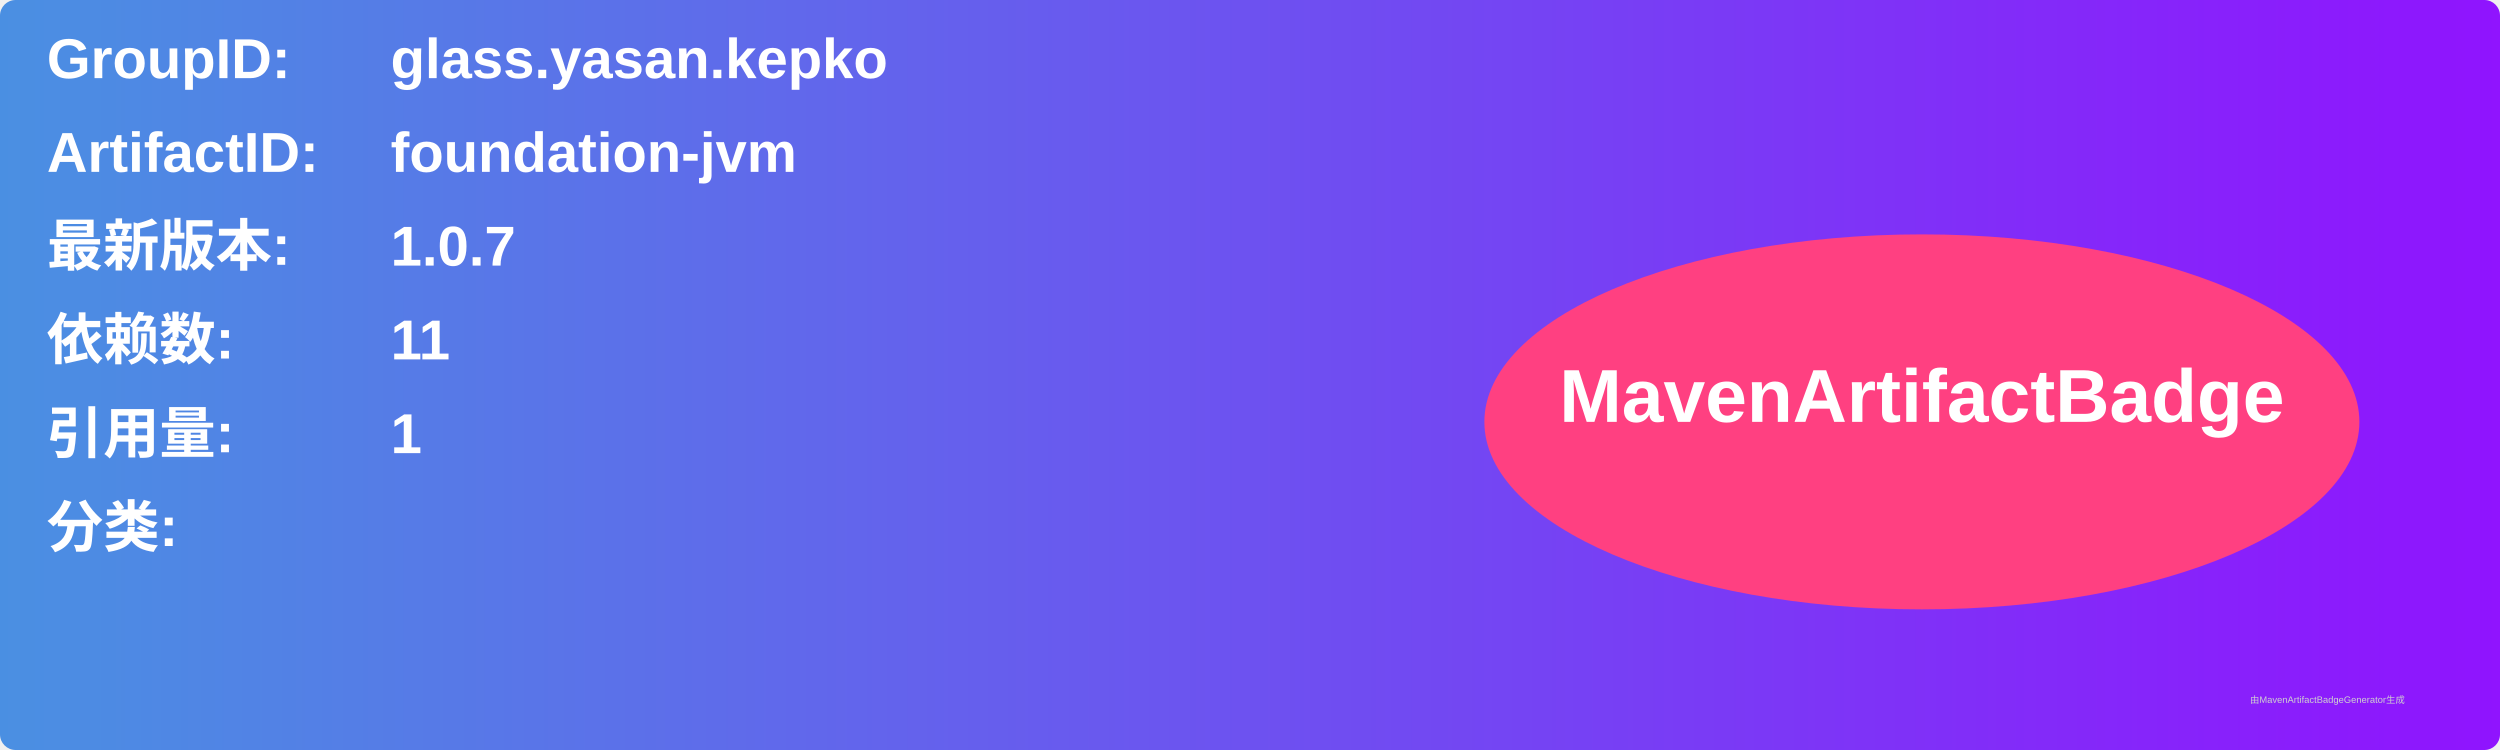
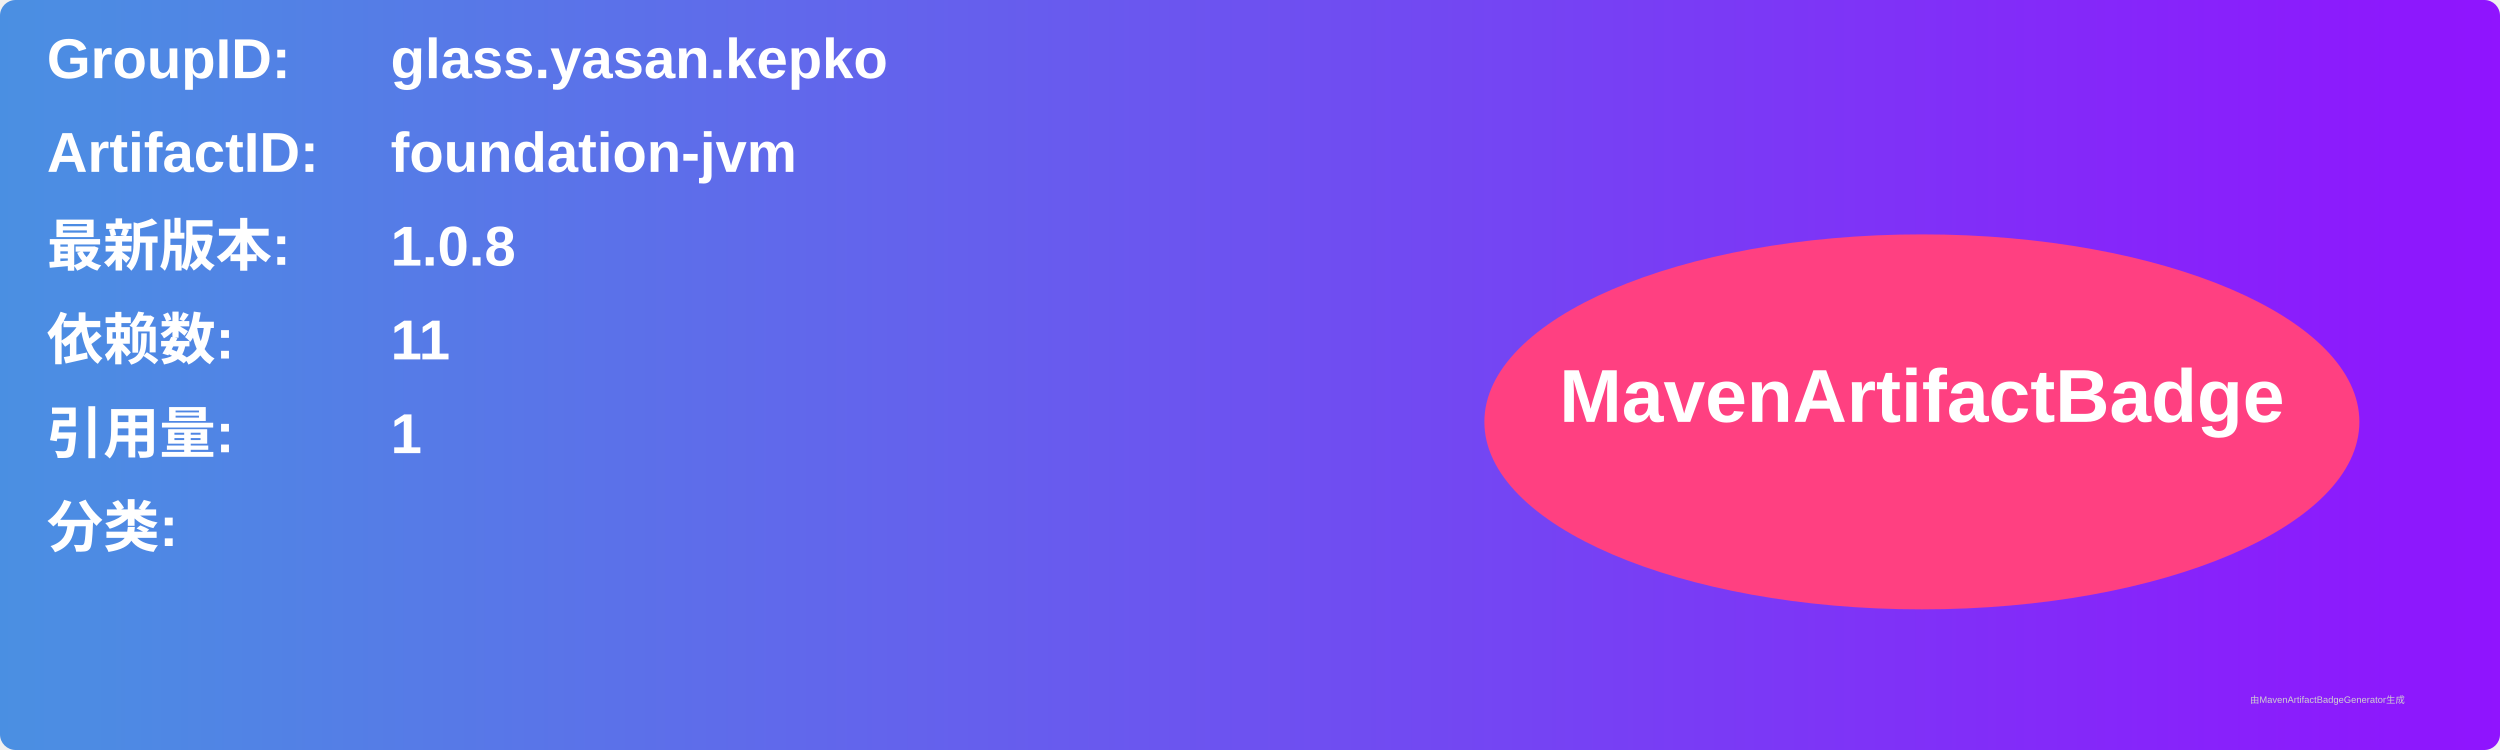
<svg xmlns="http://www.w3.org/2000/svg" width="800" height="240" viewBox="0 0 800 240">
  <linearGradient id="grad" x1="0%" y1="0%" x2="100%" y2="0%">
    <stop offset="0%" stop-color="#4a90e2" />
    <stop offset="100%" stop-color="#9013fe" />
  </linearGradient>
  <rect width="100%" height="100%" rx="5" ry="5" fill="url(#grad)" />
  <g transform="translate(15, 15)">
    <text x="0" y="10" font-family="Arial" font-size="18" fill="white" font-weight="bold" width="260">GroupID:</text>
    <text x="110" y="10" font-family="Arial" font-size="18" fill="white" font-weight="bold" width="460">glass.yasan.kepko</text>
    <text x="0" y="40" font-family="Arial" font-size="18" fill="white" font-weight="bold" width="260">ArtifactID:</text>
    <text x="110" y="40" font-family="Arial" font-size="18" fill="white" font-weight="bold" width="460">foundation-jvm</text>
    <text x="0" y="70" font-family="Arial" font-size="18" fill="white" font-weight="bold">最新版本:</text>
    <text x="110" y="70" font-family="Arial" font-size="18" fill="white" font-weight="bold">
-       <tspan font-weight="bold">1.0.7</tspan>
+       <tspan font-weight="bold">1.0.8</tspan>
    </text>
    <text x="0" y="100" font-family="Arial" font-size="18" fill="white" font-weight="bold">依赖数: </text>
    <text x="110" y="100" font-family="Arial" font-size="18" fill="white">
      <tspan font-weight="bold">11</tspan>
    </text>
    <text x="0" y="130" font-family="Arial" font-size="18" fill="white" font-weight="bold">引用量: </text>
    <text x="110" y="130" font-family="Arial" font-size="18" fill="white">
      <tspan font-weight="bold">1</tspan>
    </text>
    <text x="0" y="160" font-family="Arial" font-size="18" fill="white" font-weight="bold">分类:</text>
    <text x="10" y="190" font-family="Arial" font-size="10" fill="white">
      <tspan font-weight="bold" />
    </text>
    <ellipse cx="600" cy="120" rx="140" ry="60" fill="#ff4081" />
    <text x="600" y="120" text-anchor="middle" font-family="Arial" font-size="24" fill="white" font-weight="bold">MavenArtifactBadge</text>
  </g>
  <text x="720" y="225" font-family="Arial" font-size="3" fill="#d0d0d0">由MavenArtifactBadgeGenerator生成</text>
</svg>
